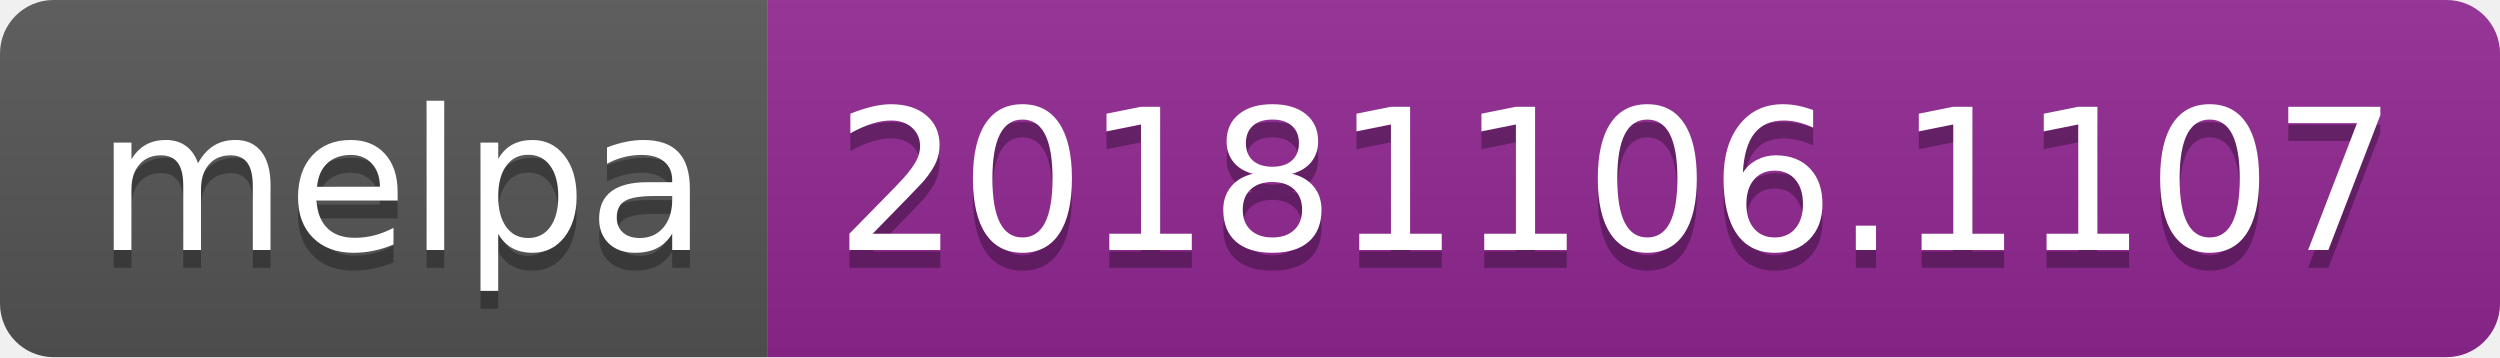
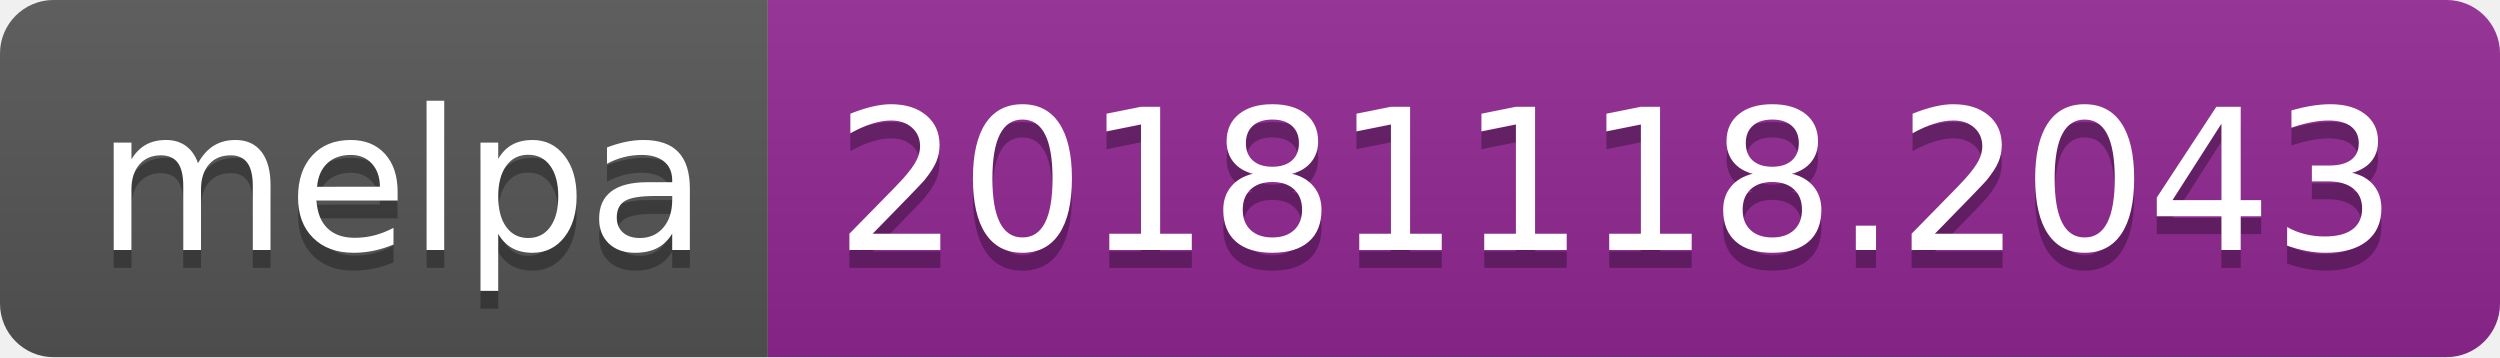
<svg xmlns="http://www.w3.org/2000/svg" width="140" height="20">
  <linearGradient id="b" x2="0" y2="100%">
    <stop offset="0" stop-color="#bbb" stop-opacity=".1" />
    <stop offset="1" stop-opacity=".1" />
  </linearGradient>
  <clipPath id="a">
    <rect width="140" height="20" rx="3" fill="#fff" />
  </clipPath>
  <g clip-path="url(#a)">
    <path fill="#555" d="M0 0h43v20H0z" />
    <path fill="#922793" d="M43 0h97v20H43z" />
    <path fill="url(#b)" d="M0 0h140v20H0z" />
  </g>
  <g fill="#fff" text-anchor="middle" font-family="DejaVu Sans,Verdana,Geneva,sans-serif" font-size="110">
    <text x="225" y="150" fill="#010101" fill-opacity=".3" transform="scale(.1)" textLength="330">melpa</text>
    <text x="225" y="140" transform="scale(.1)" textLength="330">melpa</text>
-     <text x="905" y="150" fill="#010101" fill-opacity=".3" transform="scale(.1)" textLength="870">20181106.1107</text>
-     <text x="905" y="140" transform="scale(.1)" textLength="870">20181106.1107</text>
+     <text x="905" y="150" fill="#010101" fill-opacity=".3" transform="scale(.1)" textLength="870">20181118.2043</text>
+     <text x="905" y="140" transform="scale(.1)" textLength="870">20181118.2043</text>
  </g>
</svg>
